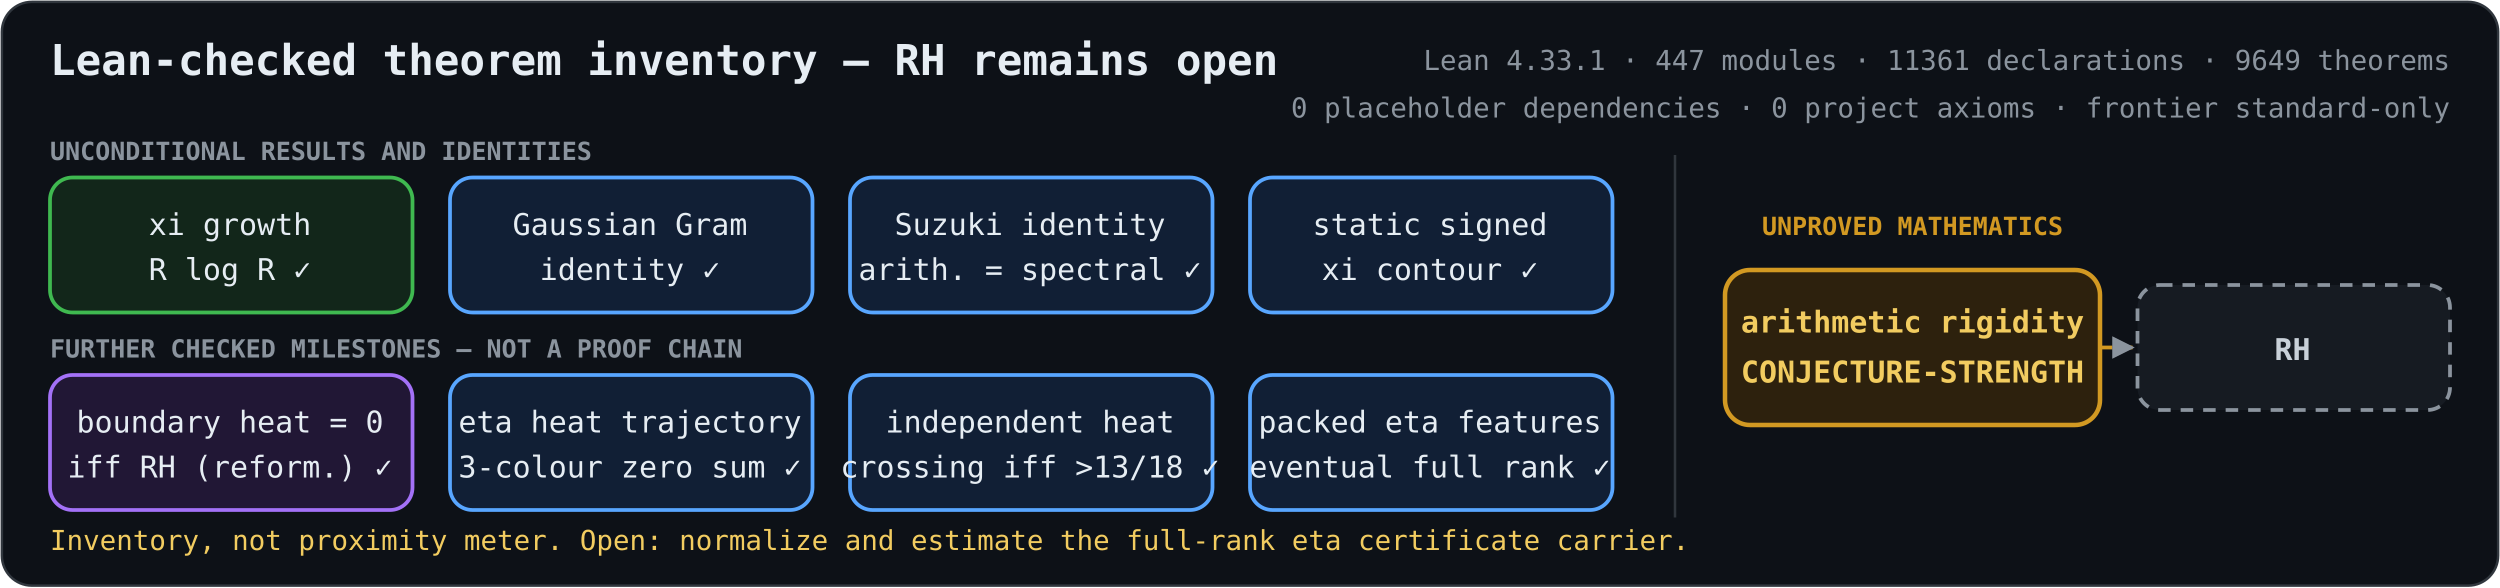
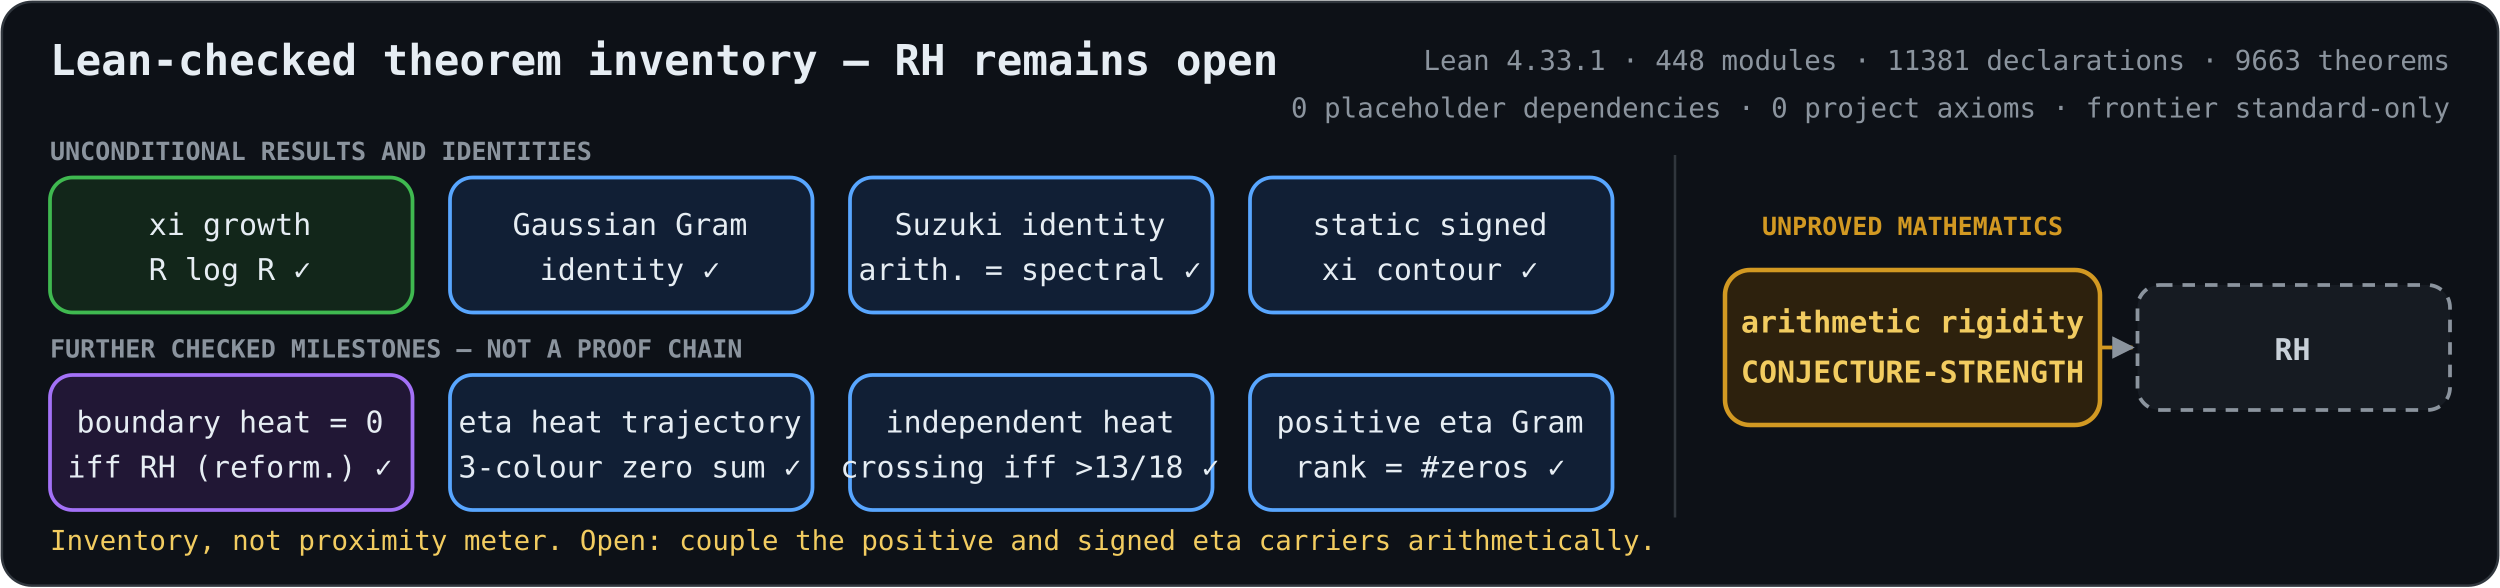
<svg xmlns="http://www.w3.org/2000/svg" role="img" aria-labelledby="title description" viewBox="0 0 1000 235">
  <defs>
    <marker id="arrow" viewBox="0 0 10 10" refX="9" refY="5" markerWidth="6" markerHeight="6" orient="auto-start-reverse">
      <path d="M 0 0 L 10 5 L 0 10 z" fill="#8b949e" />
    </marker>
    <style>
      .bg { fill: #0d1117; stroke: #30363d; }
      text { fill: #e6edf3; font-family: ui-monospace, SFMono-Regular, Menlo, Consolas, monospace; font-size: 12px; text-anchor: middle; }
      .heading { font-size: 17px; font-weight: 700; text-anchor: start; }
      .metrics { fill: #8b949e; font-size: 11px; text-anchor: end; }
      .proved rect { fill: #12261a; stroke: #3fb950; stroke-width: 1.5; }
      .proved.equivalence rect { fill: #211735; stroke: #a371f7; }
      .proved.bridge rect { fill: #111f35; stroke: #58a6ff; }
      .proved.reduction rect { fill: #102a2c; stroke: #39c5cf; }
      .open rect { fill: #2d210d; stroke: #d29922; stroke-width: 1.8; }
      .goal rect { fill: #161b22; stroke: #8b949e; stroke-width: 1.5; stroke-dasharray: 5 4; }
      .open text { fill: #f2cc60; font-weight: 700; }
      .goal text { fill: #c9d1d9; font-weight: 700; }
      .open-edge { fill: none; stroke: #d29922; stroke-width: 1.5; stroke-dasharray: 5 4; marker-end: url(#arrow); }
      .section { fill: #8b949e; font-size: 10px; font-weight: 700; text-anchor: start; }
      .gap-label { fill: #d29922; font-size: 10px; font-weight: 700; }
      .frontier { fill: #f2cc60; font-size: 11px; text-anchor: start; }
    </style>
  </defs>
  <rect class="bg" x="0.75" y="0.75" width="998.5" height="233.5" rx="12" />
  <text class="heading" x="20" y="30">Lean-checked theorem inventory — RH remains open</text>
-   <text class="metrics" x="980" y="28">Lean 4.33.1 · 447 modules · 11361 declarations · 9649 theorems</text>
+   <text class="metrics" x="980" y="28">Lean 4.33.1 · 448 modules · 11381 declarations · 9663 theorems</text>
  <text class="metrics" x="980" y="47">0 placeholder dependencies · 0 project axioms · frontier standard-only</text>
  <text class="section" x="20" y="64">UNCONDITIONAL RESULTS AND IDENTITIES</text>
  <text class="section" x="20" y="143">FURTHER CHECKED MILESTONES — NOT A PROOF CHAIN</text>
  <line x1="670" y1="62" x2="670" y2="207" stroke="#30363d" />
  <text class="gap-label" x="765" y="94">UNPROVED MATHEMATICS</text>
  <path class="open-edge" d="M840 139 H853" />
  <g class="proved unconditional">
    <rect x="20" y="71" width="145" height="54" rx="9" />
    <text x="92" y="94">xi growth</text>
    <text x="92" y="112">R log R  ✓</text>
  </g>
  <g class="proved bridge">
    <rect x="180" y="71" width="145" height="54" rx="9" />
    <text x="252" y="94">Gaussian Gram</text>
    <text x="252" y="112">identity  ✓</text>
  </g>
  <g class="proved bridge">
    <rect x="340" y="71" width="145" height="54" rx="9" />
    <text x="412" y="94">Suzuki identity</text>
    <text x="412" y="112">arith. = spectral  ✓</text>
  </g>
  <g class="proved bridge">
    <rect x="500" y="71" width="145" height="54" rx="9" />
    <text x="572" y="94">static signed</text>
    <text x="572" y="112">xi contour  ✓</text>
  </g>
  <g class="proved equivalence">
    <rect x="20" y="150" width="145" height="54" rx="9" />
    <text x="92" y="173">boundary heat = 0</text>
    <text x="92" y="191">iff RH (reform.)  ✓</text>
  </g>
  <g class="proved bridge">
    <rect x="180" y="150" width="145" height="54" rx="9" />
    <text x="252" y="173">eta heat trajectory</text>
    <text x="252" y="191">3-colour zero sum  ✓</text>
  </g>
  <g class="proved bridge">
    <rect x="340" y="150" width="145" height="54" rx="9" />
    <text x="412" y="173">independent heat</text>
    <text x="412" y="191">crossing iff &gt;13/18  ✓</text>
  </g>
  <g class="proved bridge">
    <rect x="500" y="150" width="145" height="54" rx="9" />
-     <text x="572" y="173">packed eta features</text>
-     <text x="572" y="191">eventual full rank  ✓</text>
+     <text x="572" y="173">positive eta Gram</text>
+     <text x="572" y="191">rank = #zeros  ✓</text>
  </g>
  <g class="open">
    <rect x="690" y="108" width="150" height="62" rx="10" />
    <text x="765" y="133">arithmetic rigidity</text>
    <text x="765" y="153">CONJECTURE-STRENGTH</text>
  </g>
  <g class="goal">
    <rect x="855" y="114" width="125" height="50" rx="9" />
    <text x="917" y="144">RH</text>
  </g>
-   <text class="frontier" x="20" y="220">Inventory, not proximity meter. Open: normalize and estimate the full-rank eta certificate carrier.</text>
+   <text class="frontier" x="20" y="220">Inventory, not proximity meter. Open: couple the positive and signed eta carriers arithmetically.</text>
</svg>
